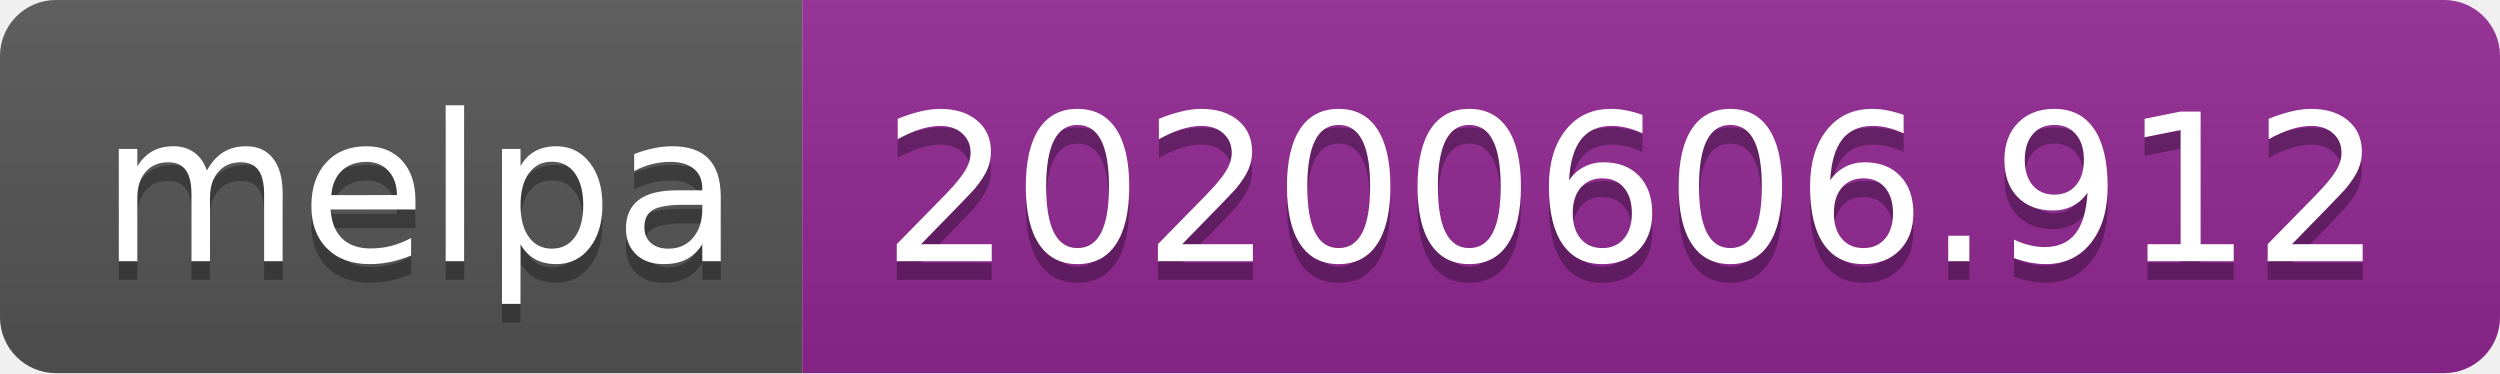
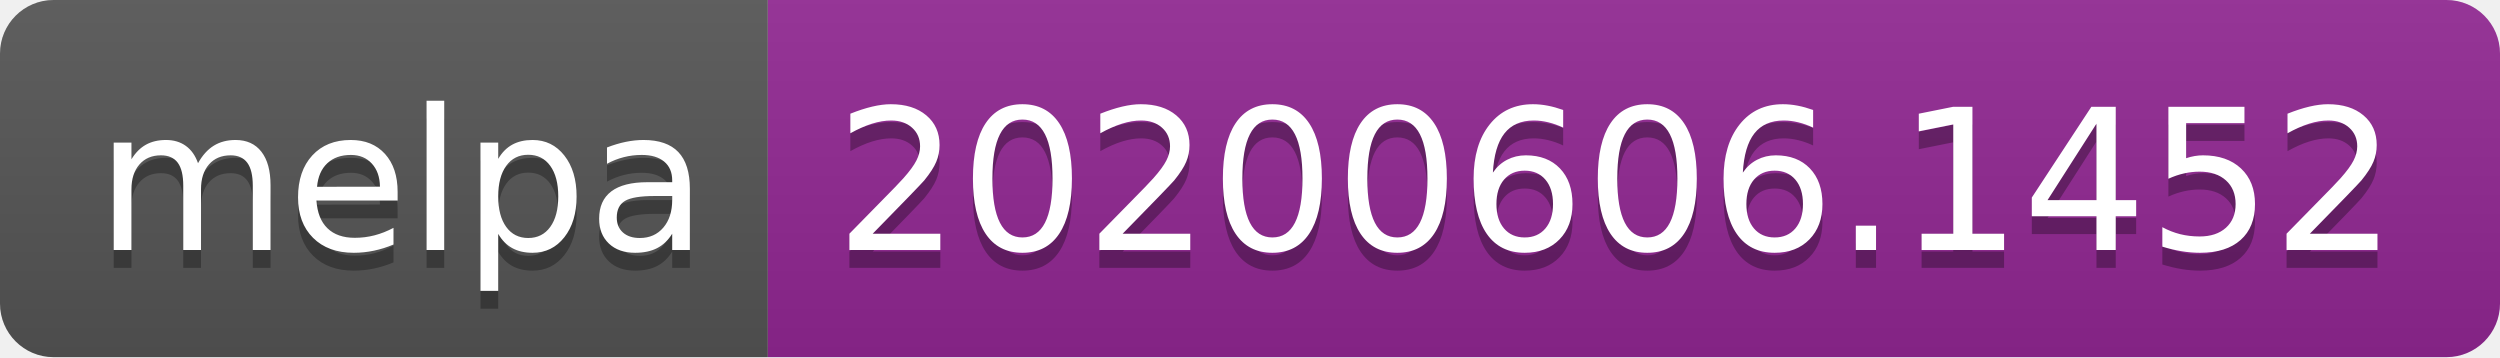
- <svg xmlns="http://www.w3.org/2000/svg" width="134" height="20">
+ <svg xmlns="http://www.w3.org/2000/svg" width="140" height="20">
  <linearGradient id="s" x2="0" y2="100%">
    <stop offset="0" stop-color="#bbb" stop-opacity=".1" />
    <stop offset="1" stop-opacity=".1" />
  </linearGradient>
  <clipPath id="r">
-     <rect width="134" height="20" rx="3" fill="#fff" />
+     <rect width="140" height="20" rx="3" fill="#fff" />
  </clipPath>
  <g clip-path="url(#r)">
    <rect width="43" height="20" fill="#555" />
-     <rect x="43" width="91" height="20" fill="#922793" />
-     <rect width="134" height="20" fill="url(#s)" />
+     <rect x="43" width="97" height="20" fill="#922793" />
+     <rect width="140" height="20" fill="url(#s)" />
  </g>
  <g fill="#fff" text-anchor="middle" font-family="Verdana,Geneva,DejaVu Sans,sans-serif" text-rendering="geometricPrecision" font-size="110">
    <text x="225" y="150" fill="#010101" fill-opacity=".3" transform="scale(.1)" textLength="330">melpa</text>
    <text x="225" y="140" transform="scale(.1)" textLength="330">melpa</text>
-     <text x="875" y="150" fill="#010101" fill-opacity=".3" transform="scale(.1)" textLength="810">20200606.912</text>
-     <text x="875" y="140" transform="scale(.1)" textLength="810">20200606.912</text>
+     <text x="905" y="150" fill="#010101" fill-opacity=".3" transform="scale(.1)" textLength="870">20200606.1452</text>
+     <text x="905" y="140" transform="scale(.1)" textLength="870">20200606.1452</text>
  </g>
</svg>
